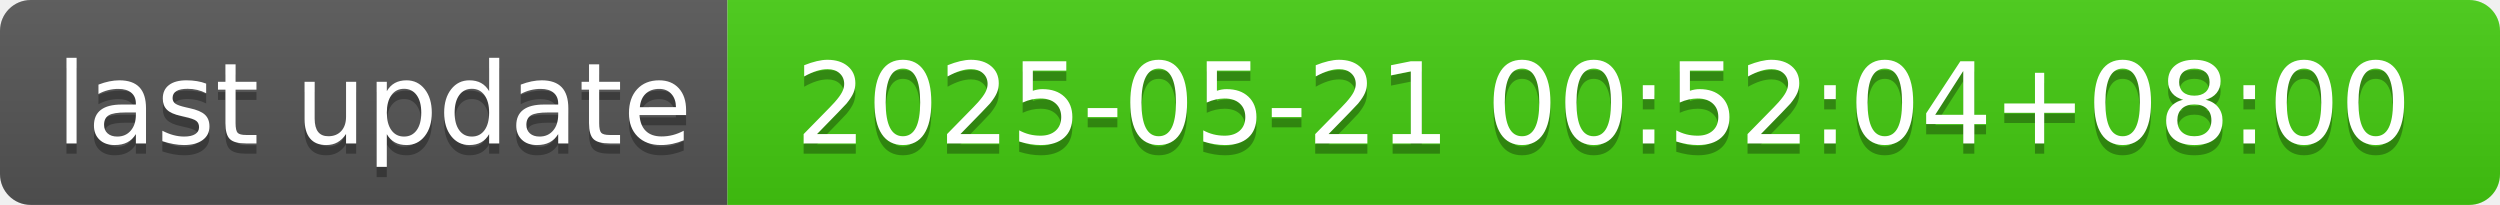
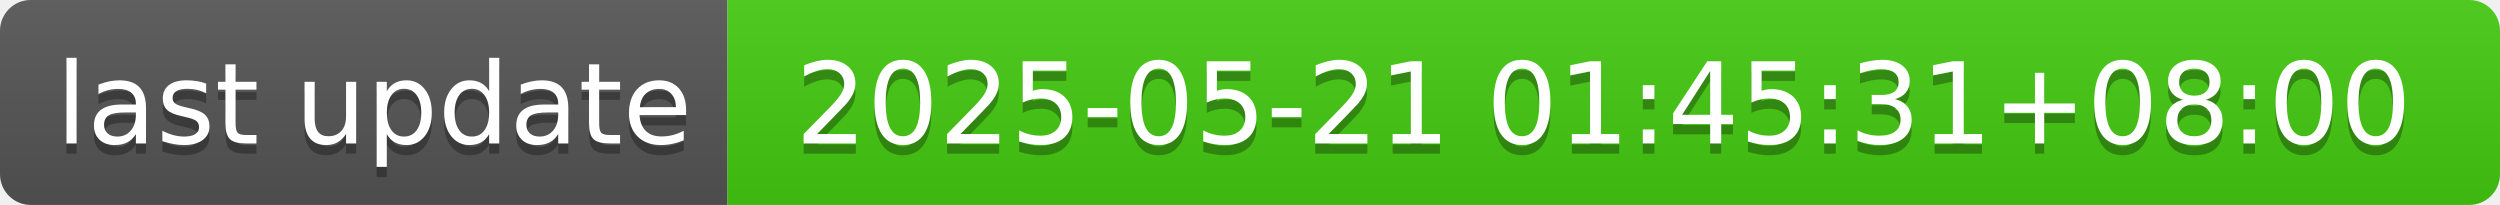
- <svg xmlns="http://www.w3.org/2000/svg" width="244" height="20" role="img" aria-label="last update: 2025-05-21 00:52:04+08:00">
+ <svg xmlns="http://www.w3.org/2000/svg" width="244" height="20" role="img" aria-label="last update: 2025-05-21 01:45:31+08:00">
  <linearGradient id="s" x2="0" y2="100%">
    <stop offset="0" stop-color="#bbb" stop-opacity=".1" />
    <stop offset="1" stop-opacity=".1" />
  </linearGradient>
  <clipPath id="r">
    <rect width="244" height="20" rx="3" fill="#fff" />
  </clipPath>
  <g clip-path="url(#r)">
    <rect width="71" height="20" fill="#555" />
    <rect x="71" width="173" height="20" fill="#4c1" />
    <rect width="244" height="20" fill="url(#s)" />
  </g>
  <g fill="#fff" text-anchor="middle" font-family="Verdana,Geneva,DejaVu Sans,sans-serif" text-rendering="geometricPrecision" font-size="110">
    <text aria-hidden="true" x="365" y="150" fill="#010101" fill-opacity=".3" transform="scale(.1)" textLength="610">last update</text>
    <text x="365" y="140" transform="scale(.1)" fill="#fff" textLength="610">last update</text>
-     <text aria-hidden="true" x="1565" y="150" fill="#010101" fill-opacity=".3" transform="scale(.1)" textLength="1630">2025-05-21 00:52:04+08:00</text>
-     <text x="1565" y="140" transform="scale(.1)" fill="#fff" textLength="1630">2025-05-21 00:52:04+08:00</text>
+     <text aria-hidden="true" x="1565" y="150" fill="#010101" fill-opacity=".3" transform="scale(.1)" textLength="1630">2025-05-21 01:45:31+08:00</text>
+     <text x="1565" y="140" transform="scale(.1)" fill="#fff" textLength="1630">2025-05-21 01:45:31+08:00</text>
  </g>
</svg>
